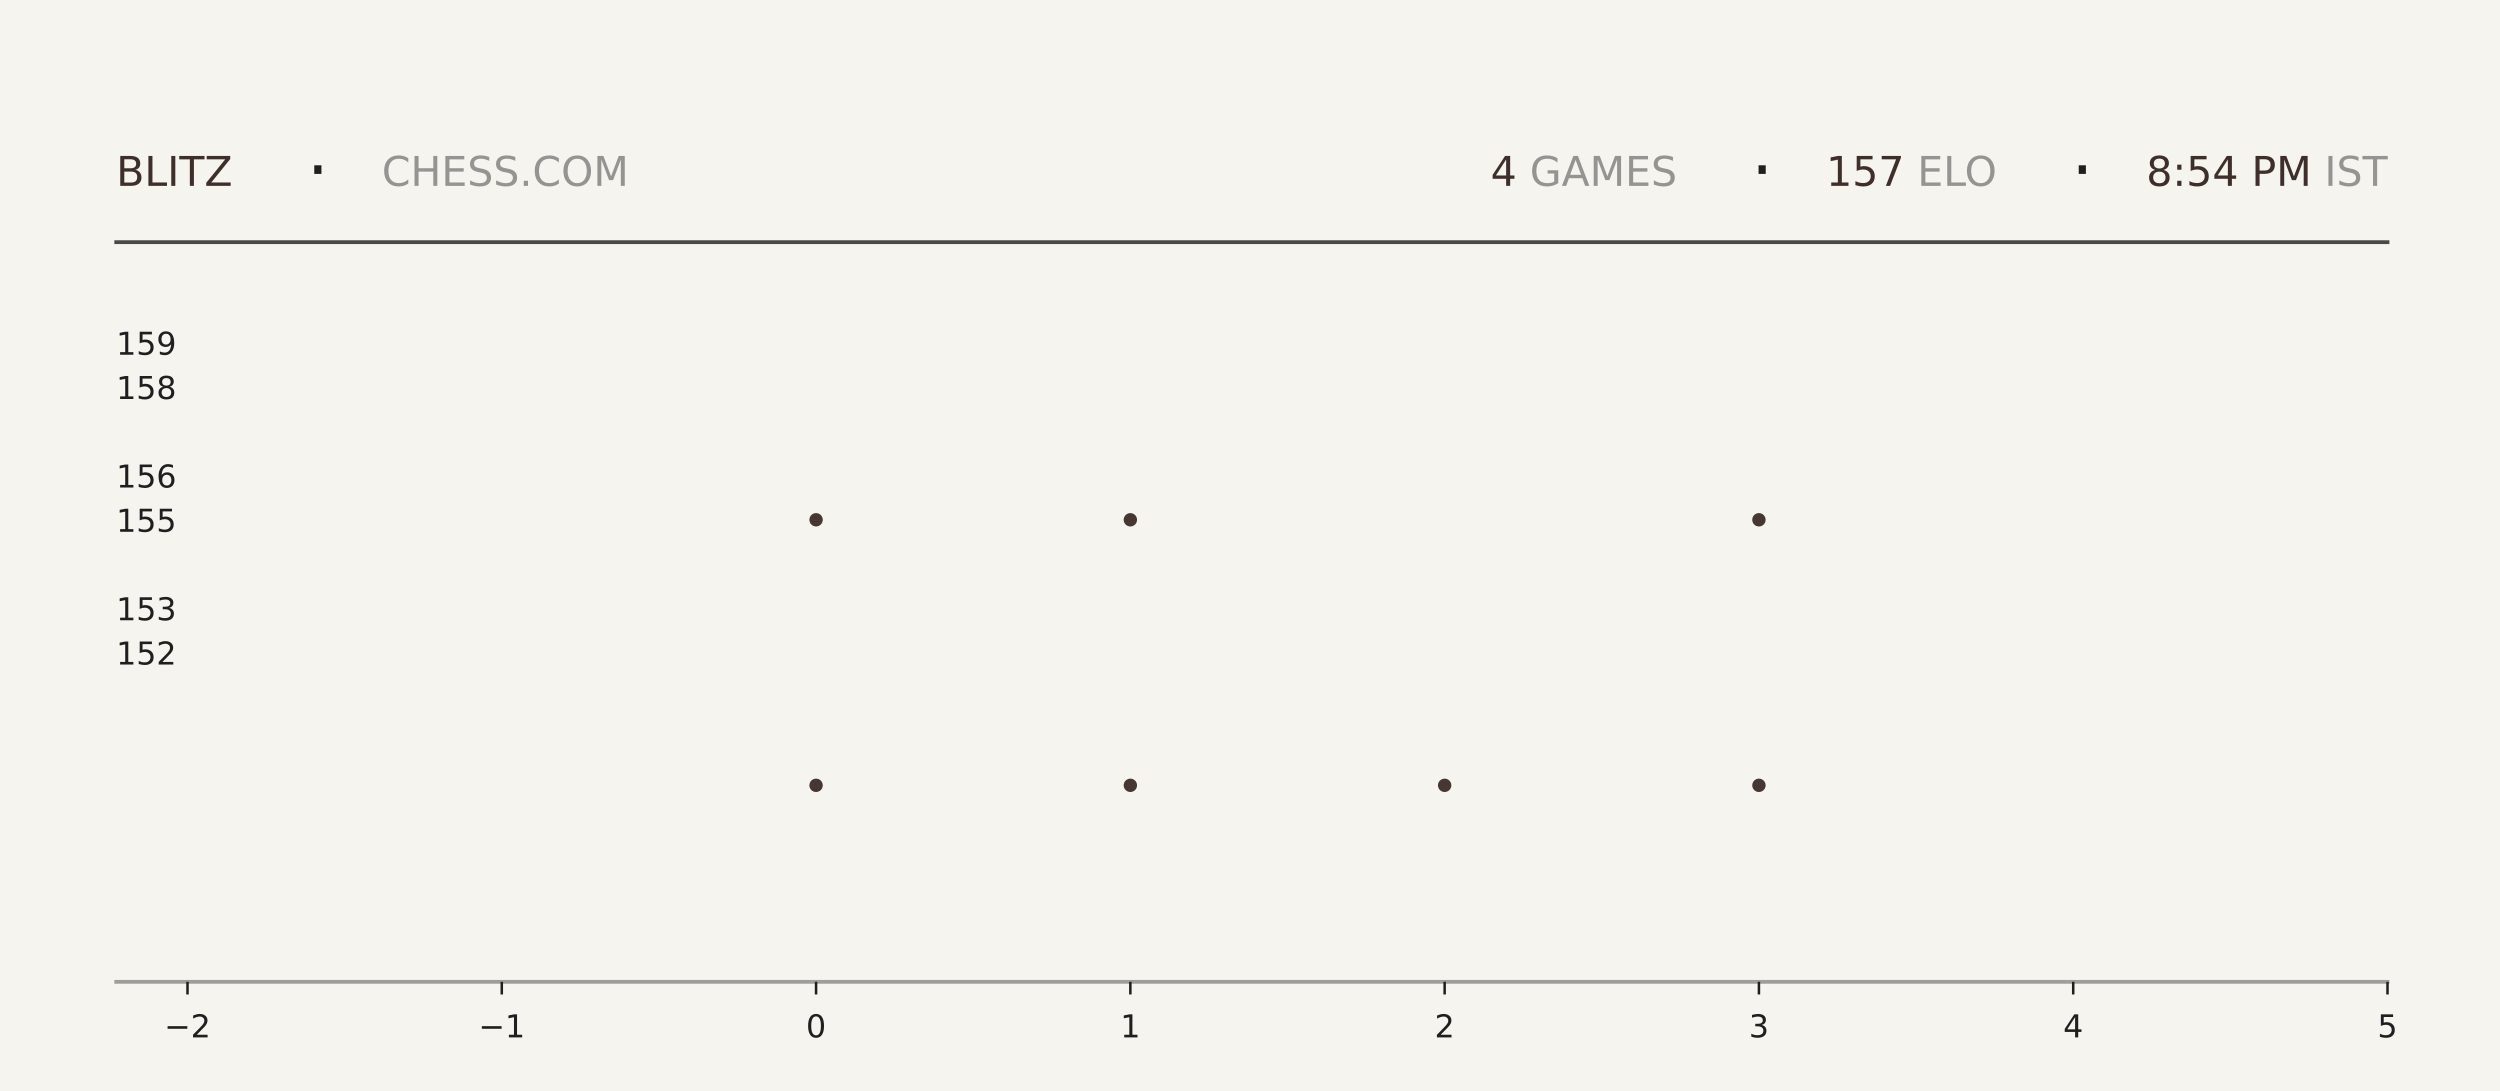
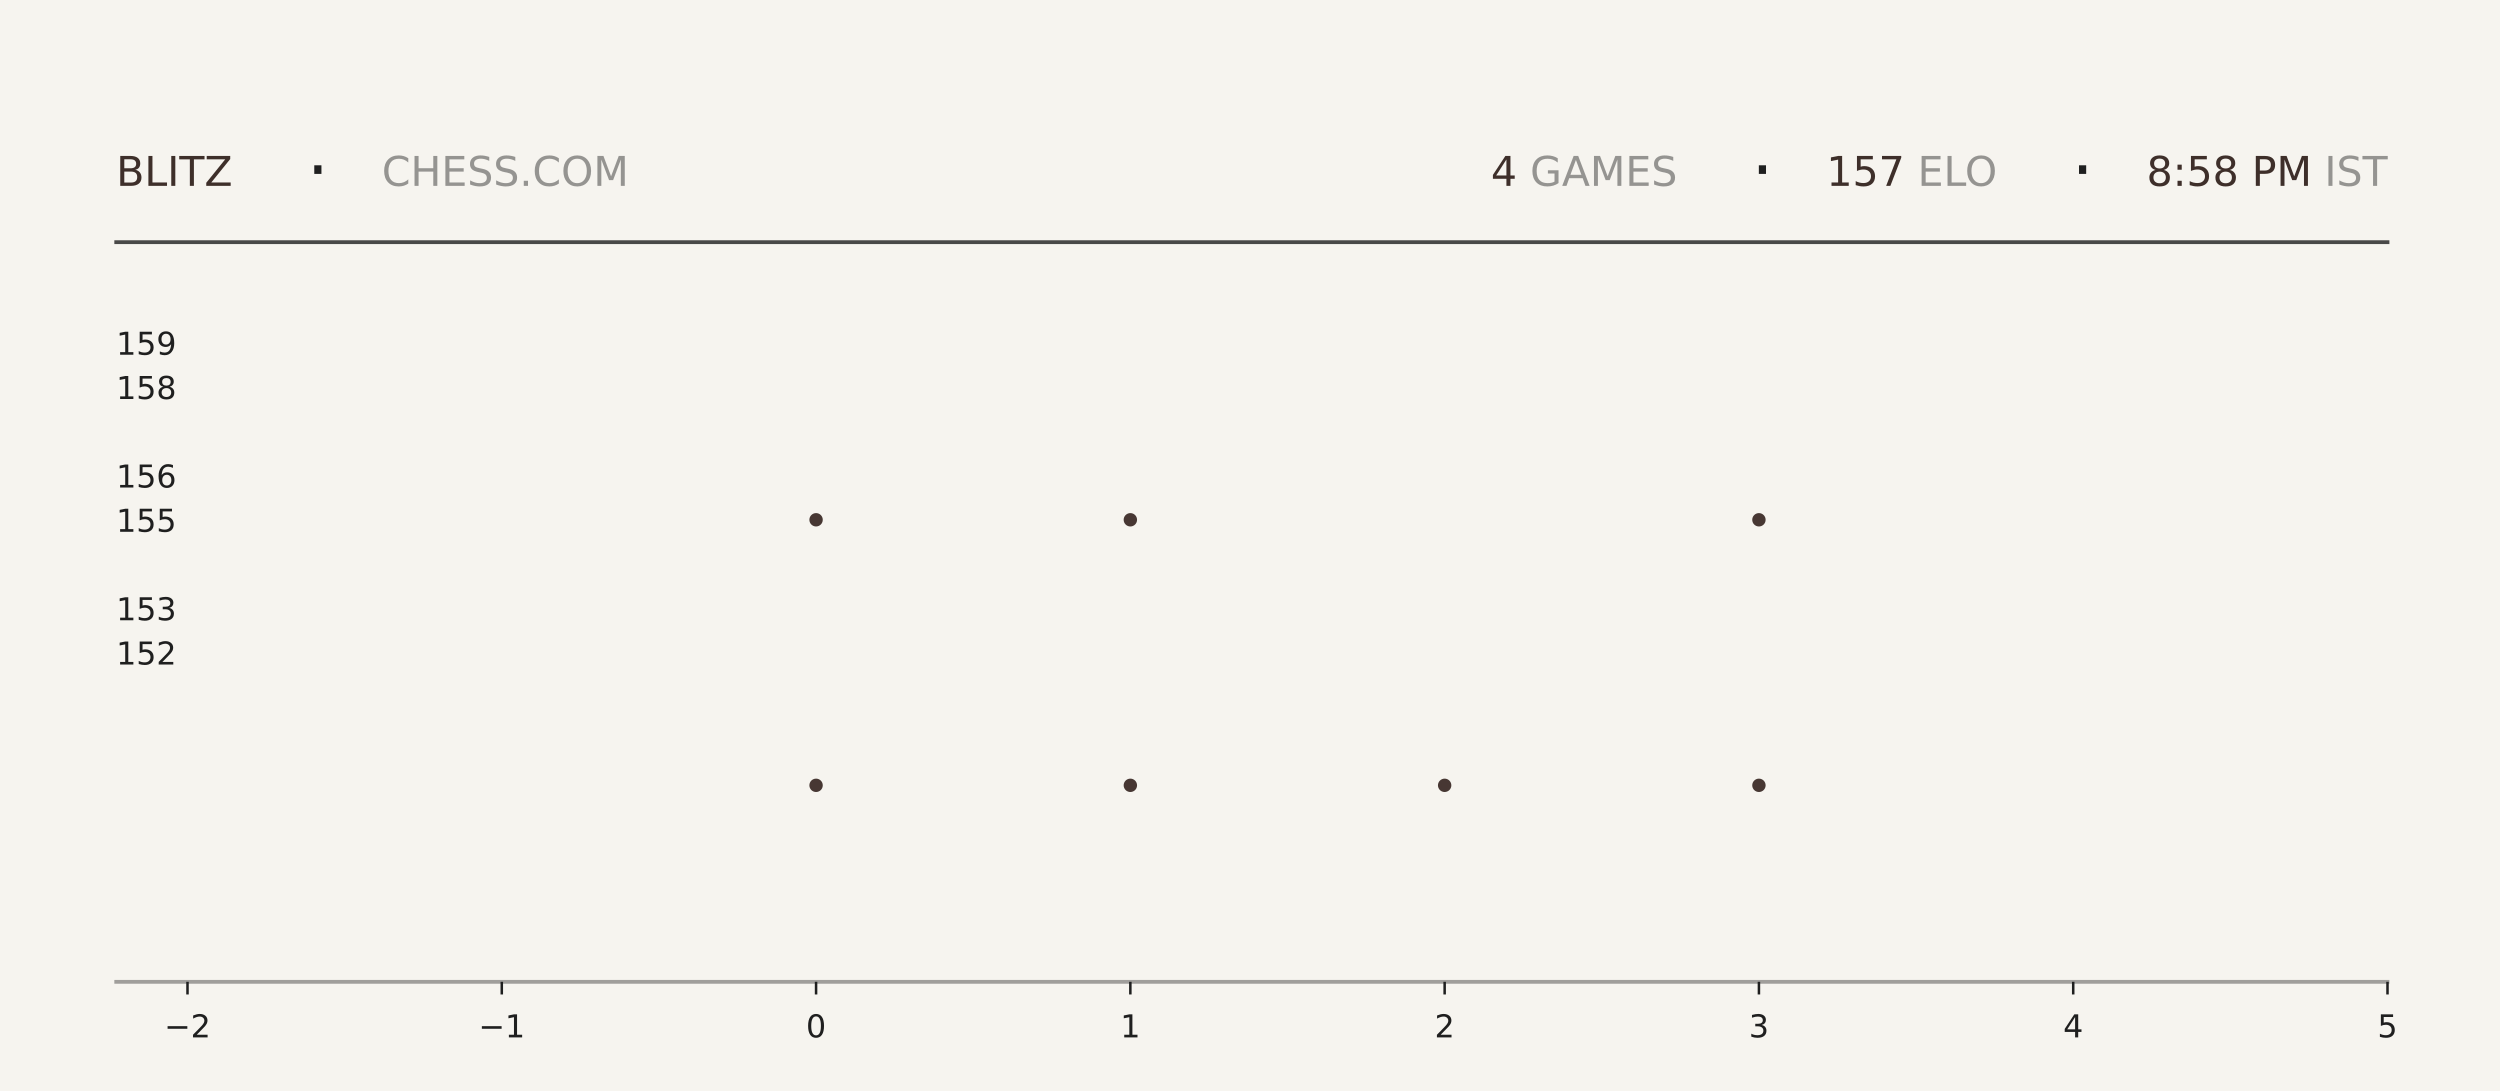
<svg xmlns="http://www.w3.org/2000/svg" xmlns:xlink="http://www.w3.org/1999/xlink" width="792pt" height="345.6pt" viewBox="0 0 792 345.6" version="1.1">
  <defs>
    <style type="text/css">*{stroke-linejoin: round; stroke-linecap: butt}</style>
  </defs>
  <g id="figure_1">
    <g id="patch_1">
      <path d="M 0 345.6  L 792 345.6  L 792 0  L 0 0  z " style="fill: #f6f4ef" />
    </g>
    <g id="axes_1">
      <g id="patch_2">
        <path d="M 59.4 311.04  L 756.36 311.04  L 756.36 103.68  L 59.4 103.68  z " style="fill: #f6f4ef" />
      </g>
      <g id="PathCollection_1">
        <defs>
-           <path id="me2a115827f" d="M 0 2.121  C 0.563 2.121 1.102 1.898 1.5 1.5  C 1.898 1.102 2.121 0.563 2.121 0  C 2.121 -0.563 1.898 -1.102 1.5 -1.5  C 1.102 -1.898 0.563 -2.121 0 -2.121  C -0.563 -2.121 -1.102 -1.898 -1.5 -1.5  C -1.898 -1.102 -2.121 -0.563 -2.121 0  C -2.121 0.563 -1.898 1.102 -1.5 1.5  C -1.102 1.898 -0.563 2.121 0 2.121  z " />
-         </defs>
-         <g clip-path="url(#pae89a425dd)">
-           <use xlink:href="#me2a115827f" x="258.531" y="248.79" style="fill: #3e2f2a; fill-opacity: 0.95" />
-           <use xlink:href="#me2a115827f" x="258.531" y="164.668" style="fill: #3e2f2a; fill-opacity: 0.95" />
+           <path id="m21a1309229" d="M 0 2.121  C 0.563 2.121 1.102 1.898 1.5 1.5  C 1.898 1.102 2.121 0.563 2.121 0  C 2.121 -0.563 1.898 -1.102 1.5 -1.5  C 1.102 -1.898 0.563 -2.121 0 -2.121  C -0.563 -2.121 -1.102 -1.898 -1.5 -1.5  C -1.898 -1.102 -2.121 -0.563 -2.121 0  C -2.121 0.563 -1.898 1.102 -1.5 1.5  C -1.102 1.898 -0.563 2.121 0 2.121  z " />
+         </defs>
+         <g clip-path="url(#pdf95dfcd00)">
+           <use xlink:href="#m21a1309229" x="258.531" y="248.79" style="fill: #3e2f2a; fill-opacity: 0.95" />
+           <use xlink:href="#m21a1309229" x="258.531" y="164.668" style="fill: #3e2f2a; fill-opacity: 0.95" />
        </g>
      </g>
      <g id="PathCollection_2">
-         <g clip-path="url(#pae89a425dd)">
-           <use xlink:href="#me2a115827f" x="358.097" y="248.79" style="fill: #3e2f2a; fill-opacity: 0.95" />
-           <use xlink:href="#me2a115827f" x="358.097" y="164.668" style="fill: #3e2f2a; fill-opacity: 0.95" />
-           <use xlink:href="#me2a115827f" x="358.097" y="80.547" style="fill: #3e2f2a; fill-opacity: 0.95" />
+         <g clip-path="url(#pdf95dfcd00)">
+           <use xlink:href="#m21a1309229" x="358.097" y="248.79" style="fill: #3e2f2a; fill-opacity: 0.95" />
+           <use xlink:href="#m21a1309229" x="358.097" y="164.668" style="fill: #3e2f2a; fill-opacity: 0.95" />
+           <use xlink:href="#m21a1309229" x="358.097" y="80.547" style="fill: #3e2f2a; fill-opacity: 0.95" />
        </g>
      </g>
      <g id="PathCollection_3">
-         <g clip-path="url(#pae89a425dd)">
-           <use xlink:href="#me2a115827f" x="457.663" y="248.79" style="fill: #3e2f2a; fill-opacity: 0.95" />
+         <g clip-path="url(#pdf95dfcd00)">
+           <use xlink:href="#m21a1309229" x="457.663" y="248.79" style="fill: #3e2f2a; fill-opacity: 0.95" />
        </g>
      </g>
      <g id="PathCollection_4">
-         <g clip-path="url(#pae89a425dd)">
-           <use xlink:href="#me2a115827f" x="557.229" y="248.79" style="fill: #3e2f2a; fill-opacity: 0.95" />
-           <use xlink:href="#me2a115827f" x="557.229" y="164.668" style="fill: #3e2f2a; fill-opacity: 0.95" />
-           <use xlink:href="#me2a115827f" x="557.229" y="80.547" style="fill: #3e2f2a; fill-opacity: 0.95" />
+         <g clip-path="url(#pdf95dfcd00)">
+           <use xlink:href="#m21a1309229" x="557.229" y="248.79" style="fill: #3e2f2a; fill-opacity: 0.95" />
+           <use xlink:href="#m21a1309229" x="557.229" y="164.668" style="fill: #3e2f2a; fill-opacity: 0.95" />
+           <use xlink:href="#m21a1309229" x="557.229" y="80.547" style="fill: #3e2f2a; fill-opacity: 0.95" />
        </g>
      </g>
      <g id="matplotlib.axis_1">
        <g id="xtick_1">
          <g id="line2d_1">
            <defs>
-               <path id="m70d17f4618" d="M 0 0  L 0 4  " style="stroke: #1f1f1f; stroke-width: 0.8" />
+               <path id="m674bb63877" d="M 0 0  L 0 4  " style="stroke: #1f1f1f; stroke-width: 0.8" />
            </defs>
            <g>
-               <use xlink:href="#m70d17f4618" x="59.4" y="311.04" style="fill: #1f1f1f; stroke: #1f1f1f; stroke-width: 0.8" />
+               <use xlink:href="#m674bb63877" x="59.4" y="311.04" style="fill: #1f1f1f; stroke: #1f1f1f; stroke-width: 0.8" />
            </g>
          </g>
          <g id="text_1">
            <g style="fill: #1f1f1f" transform="translate(52.02891 328.6384) scale(0.1 -0.1)">
              <defs>
                <path id="DejaVuSans-2212" d="M 678 2272  L 4684 2272  L 4684 1741  L 678 1741  L 678 2272  z " transform="scale(0.015625)" />
                <path id="DejaVuSans-32" d="M 1228 531  L 3431 531  L 3431 0  L 469 0  L 469 531  Q 828 903 1448 1529  Q 2069 2156 2228 2338  Q 2531 2678 2651 2914  Q 2772 3150 2772 3378  Q 2772 3750 2511 3984  Q 2250 4219 1831 4219  Q 1534 4219 1204 4116  Q 875 4013 500 3803  L 500 4441  Q 881 4594 1212 4672  Q 1544 4750 1819 4750  Q 2544 4750 2975 4387  Q 3406 4025 3406 3419  Q 3406 3131 3298 2873  Q 3191 2616 2906 2266  Q 2828 2175 2409 1742  Q 1991 1309 1228 531  z " transform="scale(0.015625)" />
              </defs>
              <use xlink:href="#DejaVuSans-2212" />
              <use xlink:href="#DejaVuSans-32" transform="translate(83.78906 0)" />
            </g>
          </g>
        </g>
        <g id="xtick_2">
          <g id="line2d_2">
            <g>
-               <use xlink:href="#m70d17f4618" x="158.966" y="311.04" style="fill: #1f1f1f; stroke: #1f1f1f; stroke-width: 0.8" />
+               <use xlink:href="#m674bb63877" x="158.966" y="311.04" style="fill: #1f1f1f; stroke: #1f1f1f; stroke-width: 0.8" />
            </g>
          </g>
          <g id="text_2">
            <g style="fill: #1f1f1f" transform="translate(151.5946 328.6384) scale(0.1 -0.1)">
              <defs>
                <path id="DejaVuSans-31" d="M 794 531  L 1825 531  L 1825 4091  L 703 3866  L 703 4441  L 1819 4666  L 2450 4666  L 2450 531  L 3481 531  L 3481 0  L 794 0  L 794 531  z " transform="scale(0.015625)" />
              </defs>
              <use xlink:href="#DejaVuSans-2212" />
              <use xlink:href="#DejaVuSans-31" transform="translate(83.78906 0)" />
            </g>
          </g>
        </g>
        <g id="xtick_3">
          <g id="line2d_3">
            <g>
-               <use xlink:href="#m70d17f4618" x="258.531" y="311.04" style="fill: #1f1f1f; stroke: #1f1f1f; stroke-width: 0.8" />
+               <use xlink:href="#m674bb63877" x="258.531" y="311.04" style="fill: #1f1f1f; stroke: #1f1f1f; stroke-width: 0.8" />
            </g>
          </g>
          <g id="text_3">
            <g style="fill: #1f1f1f" transform="translate(255.3502 328.6384) scale(0.1 -0.1)">
              <defs>
                <path id="DejaVuSans-30" d="M 2034 4250  Q 1547 4250 1301 3770  Q 1056 3291 1056 2328  Q 1056 1369 1301 889  Q 1547 409 2034 409  Q 2525 409 2770 889  Q 3016 1369 3016 2328  Q 3016 3291 2770 3770  Q 2525 4250 2034 4250  z M 2034 4750  Q 2819 4750 3233 4129  Q 3647 3509 3647 2328  Q 3647 1150 3233 529  Q 2819 -91 2034 -91  Q 1250 -91 836 529  Q 422 1150 422 2328  Q 422 3509 836 4129  Q 1250 4750 2034 4750  z " transform="scale(0.015625)" />
              </defs>
              <use xlink:href="#DejaVuSans-30" />
            </g>
          </g>
        </g>
        <g id="xtick_4">
          <g id="line2d_4">
            <g>
-               <use xlink:href="#m70d17f4618" x="358.097" y="311.04" style="fill: #1f1f1f; stroke: #1f1f1f; stroke-width: 0.8" />
+               <use xlink:href="#m674bb63877" x="358.097" y="311.04" style="fill: #1f1f1f; stroke: #1f1f1f; stroke-width: 0.8" />
            </g>
          </g>
          <g id="text_4">
            <g style="fill: #1f1f1f" transform="translate(354.9159 328.6384) scale(0.1 -0.1)">
              <use xlink:href="#DejaVuSans-31" />
            </g>
          </g>
        </g>
        <g id="xtick_5">
          <g id="line2d_5">
            <g>
-               <use xlink:href="#m70d17f4618" x="457.663" y="311.04" style="fill: #1f1f1f; stroke: #1f1f1f; stroke-width: 0.8" />
+               <use xlink:href="#m674bb63877" x="457.663" y="311.04" style="fill: #1f1f1f; stroke: #1f1f1f; stroke-width: 0.8" />
            </g>
          </g>
          <g id="text_5">
            <g style="fill: #1f1f1f" transform="translate(454.4816 328.6384) scale(0.1 -0.1)">
              <use xlink:href="#DejaVuSans-32" />
            </g>
          </g>
        </g>
        <g id="xtick_6">
          <g id="line2d_6">
            <g>
-               <use xlink:href="#m70d17f4618" x="557.229" y="311.04" style="fill: #1f1f1f; stroke: #1f1f1f; stroke-width: 0.8" />
+               <use xlink:href="#m674bb63877" x="557.229" y="311.04" style="fill: #1f1f1f; stroke: #1f1f1f; stroke-width: 0.8" />
            </g>
          </g>
          <g id="text_6">
            <g style="fill: #1f1f1f" transform="translate(554.0473 328.6384) scale(0.1 -0.1)">
              <defs>
                <path id="DejaVuSans-33" d="M 2597 2516  Q 3050 2419 3304 2112  Q 3559 1806 3559 1356  Q 3559 666 3084 287  Q 2609 -91 1734 -91  Q 1441 -91 1130 -33  Q 819 25 488 141  L 488 750  Q 750 597 1062 519  Q 1375 441 1716 441  Q 2309 441 2620 675  Q 2931 909 2931 1356  Q 2931 1769 2642 2001  Q 2353 2234 1838 2234  L 1294 2234  L 1294 2753  L 1863 2753  Q 2328 2753 2575 2939  Q 2822 3125 2822 3475  Q 2822 3834 2567 4026  Q 2313 4219 1838 4219  Q 1578 4219 1281 4162  Q 984 4106 628 3988  L 628 4550  Q 988 4650 1302 4700  Q 1616 4750 1894 4750  Q 2613 4750 3031 4423  Q 3450 4097 3450 3541  Q 3450 3153 3228 2886  Q 3006 2619 2597 2516  z " transform="scale(0.015625)" />
              </defs>
              <use xlink:href="#DejaVuSans-33" />
            </g>
          </g>
        </g>
        <g id="xtick_7">
          <g id="line2d_7">
            <g>
-               <use xlink:href="#m70d17f4618" x="656.794" y="311.04" style="fill: #1f1f1f; stroke: #1f1f1f; stroke-width: 0.8" />
+               <use xlink:href="#m674bb63877" x="656.794" y="311.04" style="fill: #1f1f1f; stroke: #1f1f1f; stroke-width: 0.8" />
            </g>
          </g>
          <g id="text_7">
            <g style="fill: #1f1f1f" transform="translate(653.613 328.6384) scale(0.1 -0.1)">
              <defs>
                <path id="DejaVuSans-34" d="M 2419 4116  L 825 1625  L 2419 1625  L 2419 4116  z M 2253 4666  L 3047 4666  L 3047 1625  L 3713 1625  L 3713 1100  L 3047 1100  L 3047 0  L 2419 0  L 2419 1100  L 313 1100  L 313 1709  L 2253 4666  z " transform="scale(0.015625)" />
              </defs>
              <use xlink:href="#DejaVuSans-34" />
            </g>
          </g>
        </g>
        <g id="xtick_8">
          <g id="line2d_8">
            <g>
-               <use xlink:href="#m70d17f4618" x="756.36" y="311.04" style="fill: #1f1f1f; stroke: #1f1f1f; stroke-width: 0.8" />
+               <use xlink:href="#m674bb63877" x="756.36" y="311.04" style="fill: #1f1f1f; stroke: #1f1f1f; stroke-width: 0.8" />
            </g>
          </g>
          <g id="text_8">
            <g style="fill: #1f1f1f" transform="translate(753.1788 328.6384) scale(0.1 -0.1)">
              <defs>
                <path id="DejaVuSans-35" d="M 691 4666  L 3169 4666  L 3169 4134  L 1269 4134  L 1269 2991  Q 1406 3038 1543 3061  Q 1681 3084 1819 3084  Q 2600 3084 3056 2656  Q 3513 2228 3513 1497  Q 3513 744 3044 326  Q 2575 -91 1722 -91  Q 1428 -91 1123 -41  Q 819 9 494 109  L 494 744  Q 775 591 1075 516  Q 1375 441 1709 441  Q 2250 441 2565 725  Q 2881 1009 2881 1497  Q 2881 1984 2565 2268  Q 2250 2553 1709 2553  Q 1456 2553 1204 2497  Q 953 2441 691 2322  L 691 4666  z " transform="scale(0.015625)" />
              </defs>
              <use xlink:href="#DejaVuSans-35" />
            </g>
          </g>
        </g>
      </g>
      <g id="matplotlib.axis_2">
        <g id="ytick_1">
          <g id="line2d_9" />
          <g id="text_9">
            <g style="fill: #1f1f1f" transform="translate(36.8125 210.5283) scale(0.1 -0.1)">
              <use xlink:href="#DejaVuSans-31" />
              <use xlink:href="#DejaVuSans-35" transform="translate(63.62305 0)" />
              <use xlink:href="#DejaVuSans-32" transform="translate(127.2461 0)" />
            </g>
          </g>
        </g>
        <g id="ytick_2">
          <g id="line2d_10" />
          <g id="text_10">
            <g style="fill: #1f1f1f" transform="translate(36.8125 196.508) scale(0.1 -0.1)">
              <use xlink:href="#DejaVuSans-31" />
              <use xlink:href="#DejaVuSans-35" transform="translate(63.62305 0)" />
              <use xlink:href="#DejaVuSans-33" transform="translate(127.2461 0)" />
            </g>
          </g>
        </g>
        <g id="ytick_3">
          <g id="line2d_11" />
          <g id="text_11">
            <g style="fill: #1f1f1f" transform="translate(36.8125 168.4675) scale(0.1 -0.1)">
              <use xlink:href="#DejaVuSans-31" />
              <use xlink:href="#DejaVuSans-35" transform="translate(63.62305 0)" />
              <use xlink:href="#DejaVuSans-35" transform="translate(127.2461 0)" />
            </g>
          </g>
        </g>
        <g id="ytick_4">
          <g id="line2d_12" />
          <g id="text_12">
            <g style="fill: #1f1f1f" transform="translate(36.8125 154.4472) scale(0.1 -0.1)">
              <defs>
                <path id="DejaVuSans-36" d="M 2113 2584  Q 1688 2584 1439 2293  Q 1191 2003 1191 1497  Q 1191 994 1439 701  Q 1688 409 2113 409  Q 2538 409 2786 701  Q 3034 994 3034 1497  Q 3034 2003 2786 2293  Q 2538 2584 2113 2584  z M 3366 4563  L 3366 3988  Q 3128 4100 2886 4159  Q 2644 4219 2406 4219  Q 1781 4219 1451 3797  Q 1122 3375 1075 2522  Q 1259 2794 1537 2939  Q 1816 3084 2150 3084  Q 2853 3084 3261 2657  Q 3669 2231 3669 1497  Q 3669 778 3244 343  Q 2819 -91 2113 -91  Q 1303 -91 875 529  Q 447 1150 447 2328  Q 447 3434 972 4092  Q 1497 4750 2381 4750  Q 2619 4750 2861 4703  Q 3103 4656 3366 4563  z " transform="scale(0.015625)" />
              </defs>
              <use xlink:href="#DejaVuSans-31" />
              <use xlink:href="#DejaVuSans-35" transform="translate(63.62305 0)" />
              <use xlink:href="#DejaVuSans-36" transform="translate(127.2461 0)" />
            </g>
          </g>
        </g>
        <g id="ytick_5">
          <g id="line2d_13" />
          <g id="text_13">
            <g style="fill: #1f1f1f" transform="translate(36.8125 126.4066) scale(0.1 -0.1)">
              <defs>
                <path id="DejaVuSans-38" d="M 2034 2216  Q 1584 2216 1326 1975  Q 1069 1734 1069 1313  Q 1069 891 1326 650  Q 1584 409 2034 409  Q 2484 409 2743 651  Q 3003 894 3003 1313  Q 3003 1734 2745 1975  Q 2488 2216 2034 2216  z M 1403 2484  Q 997 2584 770 2862  Q 544 3141 544 3541  Q 544 4100 942 4425  Q 1341 4750 2034 4750  Q 2731 4750 3128 4425  Q 3525 4100 3525 3541  Q 3525 3141 3298 2862  Q 3072 2584 2669 2484  Q 3125 2378 3379 2068  Q 3634 1759 3634 1313  Q 3634 634 3220 271  Q 2806 -91 2034 -91  Q 1263 -91 848 271  Q 434 634 434 1313  Q 434 1759 690 2068  Q 947 2378 1403 2484  z M 1172 3481  Q 1172 3119 1398 2916  Q 1625 2713 2034 2713  Q 2441 2713 2670 2916  Q 2900 3119 2900 3481  Q 2900 3844 2670 4047  Q 2441 4250 2034 4250  Q 1625 4250 1398 4047  Q 1172 3844 1172 3481  z " transform="scale(0.015625)" />
              </defs>
              <use xlink:href="#DejaVuSans-31" />
              <use xlink:href="#DejaVuSans-35" transform="translate(63.62305 0)" />
              <use xlink:href="#DejaVuSans-38" transform="translate(127.2461 0)" />
            </g>
          </g>
        </g>
        <g id="ytick_6">
          <g id="line2d_14" />
          <g id="text_14">
            <g style="fill: #1f1f1f" transform="translate(36.8125 112.3863) scale(0.1 -0.1)">
              <defs>
                <path id="DejaVuSans-39" d="M 703 97  L 703 672  Q 941 559 1184 500  Q 1428 441 1663 441  Q 2288 441 2617 861  Q 2947 1281 2994 2138  Q 2813 1869 2534 1725  Q 2256 1581 1919 1581  Q 1219 1581 811 2004  Q 403 2428 403 3163  Q 403 3881 828 4315  Q 1253 4750 1959 4750  Q 2769 4750 3195 4129  Q 3622 3509 3622 2328  Q 3622 1225 3098 567  Q 2575 -91 1691 -91  Q 1453 -91 1209 -44  Q 966 3 703 97  z M 1959 2075  Q 2384 2075 2632 2365  Q 2881 2656 2881 3163  Q 2881 3666 2632 3958  Q 2384 4250 1959 4250  Q 1534 4250 1286 3958  Q 1038 3666 1038 3163  Q 1038 2656 1286 2365  Q 1534 2075 1959 2075  z " transform="scale(0.015625)" />
              </defs>
              <use xlink:href="#DejaVuSans-31" />
              <use xlink:href="#DejaVuSans-35" transform="translate(63.62305 0)" />
              <use xlink:href="#DejaVuSans-39" transform="translate(127.2461 0)" />
            </g>
          </g>
        </g>
      </g>
    </g>
    <g id="line2d_15">
      <path d="M 36.82 76.723  L 756.36 76.723  " style="fill: none; stroke: #1f1f1f; stroke-opacity: 0.8; stroke-width: 1.2; stroke-linecap: square" />
    </g>
    <g id="line2d_16">
      <path d="M 36.82 311.04  L 756.36 311.04  " style="fill: none; stroke: #1f1f1f; stroke-opacity: 0.4; stroke-width: 1.2; stroke-linecap: square" />
    </g>
    <g id="text_15">
      <g style="fill: #3e2f2a" transform="translate(36.82 58.88319) scale(0.13 -0.13)">
        <defs>
          <path id="DejaVuSans-42" d="M 1259 2228  L 1259 519  L 2272 519  Q 2781 519 3026 730  Q 3272 941 3272 1375  Q 3272 1813 3026 2020  Q 2781 2228 2272 2228  L 1259 2228  z M 1259 4147  L 1259 2741  L 2194 2741  Q 2656 2741 2882 2914  Q 3109 3088 3109 3444  Q 3109 3797 2882 3972  Q 2656 4147 2194 4147  L 1259 4147  z M 628 4666  L 2241 4666  Q 2963 4666 3353 4366  Q 3744 4066 3744 3513  Q 3744 3084 3544 2831  Q 3344 2578 2956 2516  Q 3422 2416 3680 2098  Q 3938 1781 3938 1306  Q 3938 681 3513 340  Q 3088 0 2303 0  L 628 0  L 628 4666  z " transform="scale(0.015625)" />
          <path id="DejaVuSans-4c" d="M 628 4666  L 1259 4666  L 1259 531  L 3531 531  L 3531 0  L 628 0  L 628 4666  z " transform="scale(0.015625)" />
          <path id="DejaVuSans-49" d="M 628 4666  L 1259 4666  L 1259 0  L 628 0  L 628 4666  z " transform="scale(0.015625)" />
          <path id="DejaVuSans-54" d="M -19 4666  L 3928 4666  L 3928 4134  L 2272 4134  L 2272 0  L 1638 0  L 1638 4134  L -19 4134  L -19 4666  z " transform="scale(0.015625)" />
          <path id="DejaVuSans-5a" d="M 359 4666  L 4025 4666  L 4025 4184  L 1075 531  L 4097 531  L 4097 0  L 288 0  L 288 481  L 3238 4134  L 359 4134  L 359 4666  z " transform="scale(0.015625)" />
        </defs>
        <use xlink:href="#DejaVuSans-42" />
        <use xlink:href="#DejaVuSans-4c" transform="translate(68.60352 0)" />
        <use xlink:href="#DejaVuSans-49" transform="translate(124.3164 0)" />
        <use xlink:href="#DejaVuSans-54" transform="translate(153.8086 0)" />
        <use xlink:href="#DejaVuSans-5a" transform="translate(214.8926 0)" />
      </g>
    </g>
    <g id="text_16">
      <g style="fill: #1f1f1f" transform="translate(97.21 61.36662) scale(0.22 -0.22)">
        <defs>
          <path id="DejaVuSans-b7" d="M 684 2619  L 1344 2619  L 1344 1825  L 684 1825  L 684 2619  z " transform="scale(0.015625)" />
        </defs>
        <use xlink:href="#DejaVuSans-b7" />
      </g>
    </g>
    <g id="text_17">
      <g style="fill: #1f1f1f; opacity: 0.45" transform="translate(120.97 58.88319) scale(0.13 -0.13)">
        <defs>
          <path id="DejaVuSans-43" d="M 4122 4306  L 4122 3641  Q 3803 3938 3442 4084  Q 3081 4231 2675 4231  Q 1875 4231 1450 3742  Q 1025 3253 1025 2328  Q 1025 1406 1450 917  Q 1875 428 2675 428  Q 3081 428 3442 575  Q 3803 722 4122 1019  L 4122 359  Q 3791 134 3420 21  Q 3050 -91 2638 -91  Q 1578 -91 968 557  Q 359 1206 359 2328  Q 359 3453 968 4101  Q 1578 4750 2638 4750  Q 3056 4750 3426 4639  Q 3797 4528 4122 4306  z " transform="scale(0.015625)" />
          <path id="DejaVuSans-48" d="M 628 4666  L 1259 4666  L 1259 2753  L 3553 2753  L 3553 4666  L 4184 4666  L 4184 0  L 3553 0  L 3553 2222  L 1259 2222  L 1259 0  L 628 0  L 628 4666  z " transform="scale(0.015625)" />
          <path id="DejaVuSans-45" d="M 628 4666  L 3578 4666  L 3578 4134  L 1259 4134  L 1259 2753  L 3481 2753  L 3481 2222  L 1259 2222  L 1259 531  L 3634 531  L 3634 0  L 628 0  L 628 4666  z " transform="scale(0.015625)" />
          <path id="DejaVuSans-53" d="M 3425 4513  L 3425 3897  Q 3066 4069 2747 4153  Q 2428 4238 2131 4238  Q 1616 4238 1336 4038  Q 1056 3838 1056 3469  Q 1056 3159 1242 3001  Q 1428 2844 1947 2747  L 2328 2669  Q 3034 2534 3370 2195  Q 3706 1856 3706 1288  Q 3706 609 3251 259  Q 2797 -91 1919 -91  Q 1588 -91 1214 -16  Q 841 59 441 206  L 441 856  Q 825 641 1194 531  Q 1563 422 1919 422  Q 2459 422 2753 634  Q 3047 847 3047 1241  Q 3047 1584 2836 1778  Q 2625 1972 2144 2069  L 1759 2144  Q 1053 2284 737 2584  Q 422 2884 422 3419  Q 422 4038 858 4394  Q 1294 4750 2059 4750  Q 2388 4750 2728 4690  Q 3069 4631 3425 4513  z " transform="scale(0.015625)" />
          <path id="DejaVuSans-2e" d="M 684 794  L 1344 794  L 1344 0  L 684 0  L 684 794  z " transform="scale(0.015625)" />
          <path id="DejaVuSans-4f" d="M 2522 4238  Q 1834 4238 1429 3725  Q 1025 3213 1025 2328  Q 1025 1447 1429 934  Q 1834 422 2522 422  Q 3209 422 3611 934  Q 4013 1447 4013 2328  Q 4013 3213 3611 3725  Q 3209 4238 2522 4238  z M 2522 4750  Q 3503 4750 4090 4092  Q 4678 3434 4678 2328  Q 4678 1225 4090 567  Q 3503 -91 2522 -91  Q 1538 -91 948 565  Q 359 1222 359 2328  Q 359 3434 948 4092  Q 1538 4750 2522 4750  z " transform="scale(0.015625)" />
          <path id="DejaVuSans-4d" d="M 628 4666  L 1569 4666  L 2759 1491  L 3956 4666  L 4897 4666  L 4897 0  L 4281 0  L 4281 4097  L 3078 897  L 2444 897  L 1241 4097  L 1241 0  L 628 0  L 628 4666  z " transform="scale(0.015625)" />
        </defs>
        <use xlink:href="#DejaVuSans-43" />
        <use xlink:href="#DejaVuSans-48" transform="translate(69.82422 0)" />
        <use xlink:href="#DejaVuSans-45" transform="translate(145.0195 0)" />
        <use xlink:href="#DejaVuSans-53" transform="translate(208.2031 0)" />
        <use xlink:href="#DejaVuSans-53" transform="translate(271.6797 0)" />
        <use xlink:href="#DejaVuSans-2e" transform="translate(335.1562 0)" />
        <use xlink:href="#DejaVuSans-43" transform="translate(366.9434 0)" />
        <use xlink:href="#DejaVuSans-4f" transform="translate(436.7676 0)" />
        <use xlink:href="#DejaVuSans-4d" transform="translate(515.4785 0)" />
      </g>
    </g>
    <g id="text_18">
-       <g style="fill: #3e2f2a" transform="translate(472.23 58.88319) scale(0.13 -0.13)">
+       <g style="fill: #3e2f2a" transform="translate(472.32 58.88319) scale(0.13 -0.13)">
        <use xlink:href="#DejaVuSans-34" />
      </g>
    </g>
    <g id="text_19">
-       <g style="fill: #1f1f1f; opacity: 0.45" transform="translate(480.51 58.88319) scale(0.13 -0.13)">
+       <g style="fill: #1f1f1f; opacity: 0.45" transform="translate(480.6 58.88319) scale(0.13 -0.13)">
        <defs>
          <path id="DejaVuSans-20" transform="scale(0.015625)" />
          <path id="DejaVuSans-47" d="M 3809 666  L 3809 1919  L 2778 1919  L 2778 2438  L 4434 2438  L 4434 434  Q 4069 175 3628 42  Q 3188 -91 2688 -91  Q 1594 -91 976 548  Q 359 1188 359 2328  Q 359 3472 976 4111  Q 1594 4750 2688 4750  Q 3144 4750 3555 4637  Q 3966 4525 4313 4306  L 4313 3634  Q 3963 3931 3569 4081  Q 3175 4231 2741 4231  Q 1884 4231 1454 3753  Q 1025 3275 1025 2328  Q 1025 1384 1454 906  Q 1884 428 2741 428  Q 3075 428 3337 486  Q 3600 544 3809 666  z " transform="scale(0.015625)" />
          <path id="DejaVuSans-41" d="M 2188 4044  L 1331 1722  L 3047 1722  L 2188 4044  z M 1831 4666  L 2547 4666  L 4325 0  L 3669 0  L 3244 1197  L 1141 1197  L 716 0  L 50 0  L 1831 4666  z " transform="scale(0.015625)" />
        </defs>
        <use xlink:href="#DejaVuSans-20" />
        <use xlink:href="#DejaVuSans-47" transform="translate(31.78711 0)" />
        <use xlink:href="#DejaVuSans-41" transform="translate(109.2773 0)" />
        <use xlink:href="#DejaVuSans-4d" transform="translate(177.6855 0)" />
        <use xlink:href="#DejaVuSans-45" transform="translate(263.9648 0)" />
        <use xlink:href="#DejaVuSans-53" transform="translate(327.1484 0)" />
      </g>
    </g>
    <g id="text_20">
-       <g style="fill: #1f1f1f" transform="translate(554.76 61.36662) scale(0.22 -0.22)">
+       <g style="fill: #1f1f1f" transform="translate(554.85 61.36662) scale(0.22 -0.22)">
        <use xlink:href="#DejaVuSans-b7" />
      </g>
    </g>
    <g id="text_21">
-       <g style="fill: #3e2f2a" transform="translate(578.52 58.88319) scale(0.13 -0.13)">
+       <g style="fill: #3e2f2a" transform="translate(578.61 58.88319) scale(0.13 -0.13)">
        <defs>
          <path id="DejaVuSans-37" d="M 525 4666  L 3525 4666  L 3525 4397  L 1831 0  L 1172 0  L 2766 4134  L 525 4134  L 525 4666  z " transform="scale(0.015625)" />
        </defs>
        <use xlink:href="#DejaVuSans-31" />
        <use xlink:href="#DejaVuSans-35" transform="translate(63.62305 0)" />
        <use xlink:href="#DejaVuSans-37" transform="translate(127.2461 0)" />
      </g>
    </g>
    <g id="text_22">
-       <g style="fill: #1f1f1f; opacity: 0.45" transform="translate(603.27 58.88319) scale(0.13 -0.13)">
+       <g style="fill: #1f1f1f; opacity: 0.45" transform="translate(603.36 58.88319) scale(0.13 -0.13)">
        <use xlink:href="#DejaVuSans-20" />
        <use xlink:href="#DejaVuSans-45" transform="translate(31.78711 0)" />
        <use xlink:href="#DejaVuSans-4c" transform="translate(94.9707 0)" />
        <use xlink:href="#DejaVuSans-4f" transform="translate(147.0586 0)" />
      </g>
    </g>
    <g id="text_23">
-       <g style="fill: #1f1f1f" transform="translate(656.19 61.36662) scale(0.22 -0.22)">
+       <g style="fill: #1f1f1f" transform="translate(656.28 61.36662) scale(0.22 -0.22)">
        <use xlink:href="#DejaVuSans-b7" />
      </g>
    </g>
    <g id="text_24">
-       <g style="fill: #3e2f2a" transform="translate(679.95 58.88319) scale(0.13 -0.13)">
+       <g style="fill: #3e2f2a" transform="translate(680.04 58.88319) scale(0.13 -0.13)">
        <defs>
          <path id="DejaVuSans-3a" d="M 750 794  L 1409 794  L 1409 0  L 750 0  L 750 794  z M 750 3309  L 1409 3309  L 1409 2516  L 750 2516  L 750 3309  z " transform="scale(0.015625)" />
          <path id="DejaVuSans-50" d="M 1259 4147  L 1259 2394  L 2053 2394  Q 2494 2394 2734 2622  Q 2975 2850 2975 3272  Q 2975 3691 2734 3919  Q 2494 4147 2053 4147  L 1259 4147  z M 628 4666  L 2053 4666  Q 2838 4666 3239 4311  Q 3641 3956 3641 3272  Q 3641 2581 3239 2228  Q 2838 1875 2053 1875  L 1259 1875  L 1259 0  L 628 0  L 628 4666  z " transform="scale(0.015625)" />
        </defs>
        <use xlink:href="#DejaVuSans-38" />
        <use xlink:href="#DejaVuSans-3a" transform="translate(63.62305 0)" />
        <use xlink:href="#DejaVuSans-35" transform="translate(97.31445 0)" />
-         <use xlink:href="#DejaVuSans-34" transform="translate(160.9375 0)" />
+         <use xlink:href="#DejaVuSans-38" transform="translate(160.9375 0)" />
        <use xlink:href="#DejaVuSans-20" transform="translate(224.5605 0)" />
        <use xlink:href="#DejaVuSans-50" transform="translate(256.3477 0)" />
        <use xlink:href="#DejaVuSans-4d" transform="translate(316.6504 0)" />
      </g>
    </g>
    <g id="text_25">
      <g style="fill: #1f1f1f; opacity: 0.45" transform="translate(732.24 58.88319) scale(0.13 -0.13)">
        <use xlink:href="#DejaVuSans-20" />
        <use xlink:href="#DejaVuSans-49" transform="translate(31.78711 0)" />
        <use xlink:href="#DejaVuSans-53" transform="translate(61.2793 0)" />
        <use xlink:href="#DejaVuSans-54" transform="translate(124.7559 0)" />
      </g>
    </g>
  </g>
  <defs>
-     <clipPath id="pae89a425dd">
+     <clipPath id="pdf95dfcd00">
      <rect x="59.4" y="103.68" width="696.96" height="207.36" />
    </clipPath>
  </defs>
</svg>
